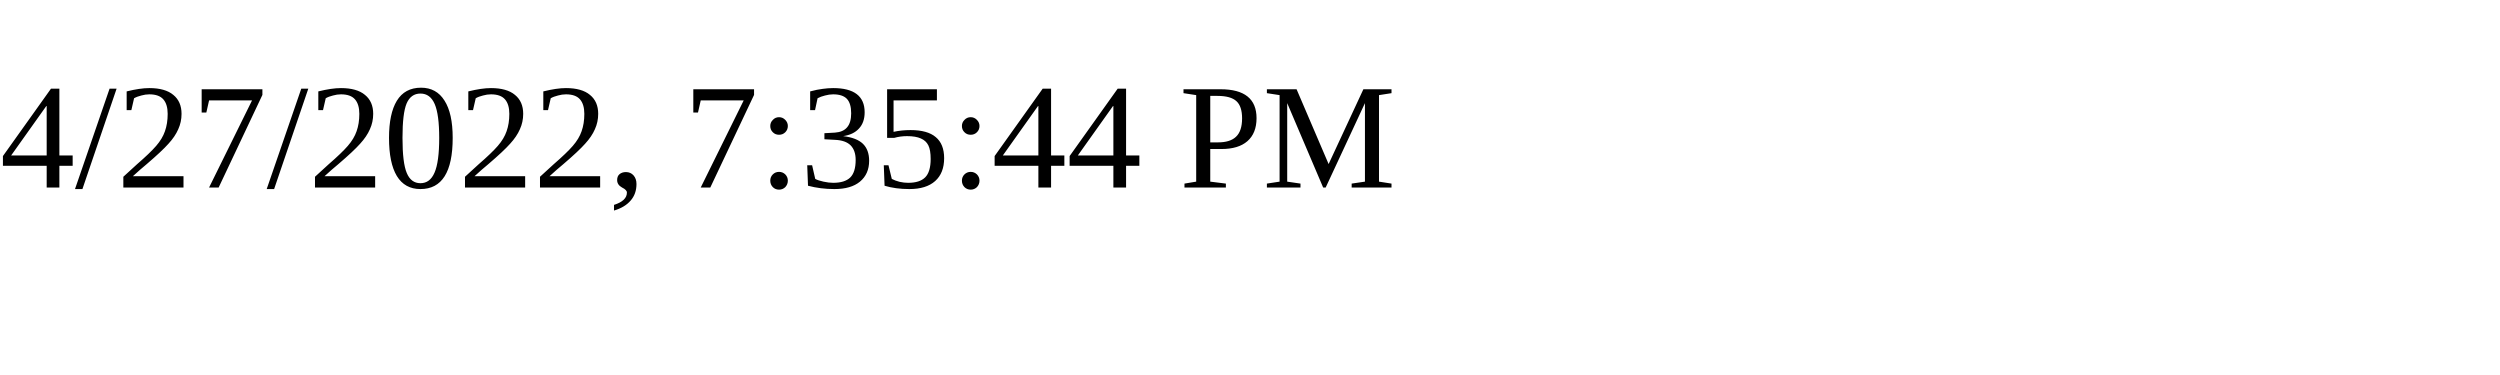
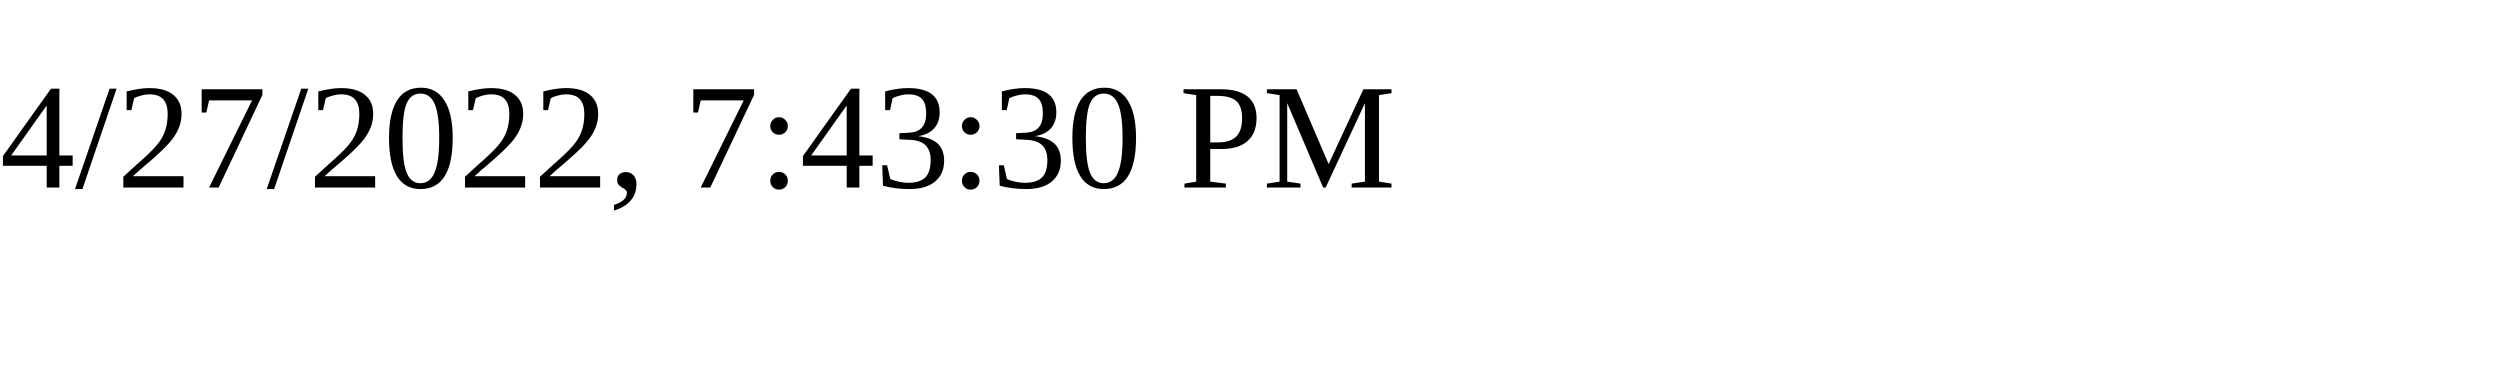
<svg xmlns="http://www.w3.org/2000/svg" height="30" width="200">
-   <text x="0" y="15">4/27/2022, 7:35:44 PM</text>
+   <text x="0" y="15">4/27/2022, 7:43:30 PM</text>
</svg>
